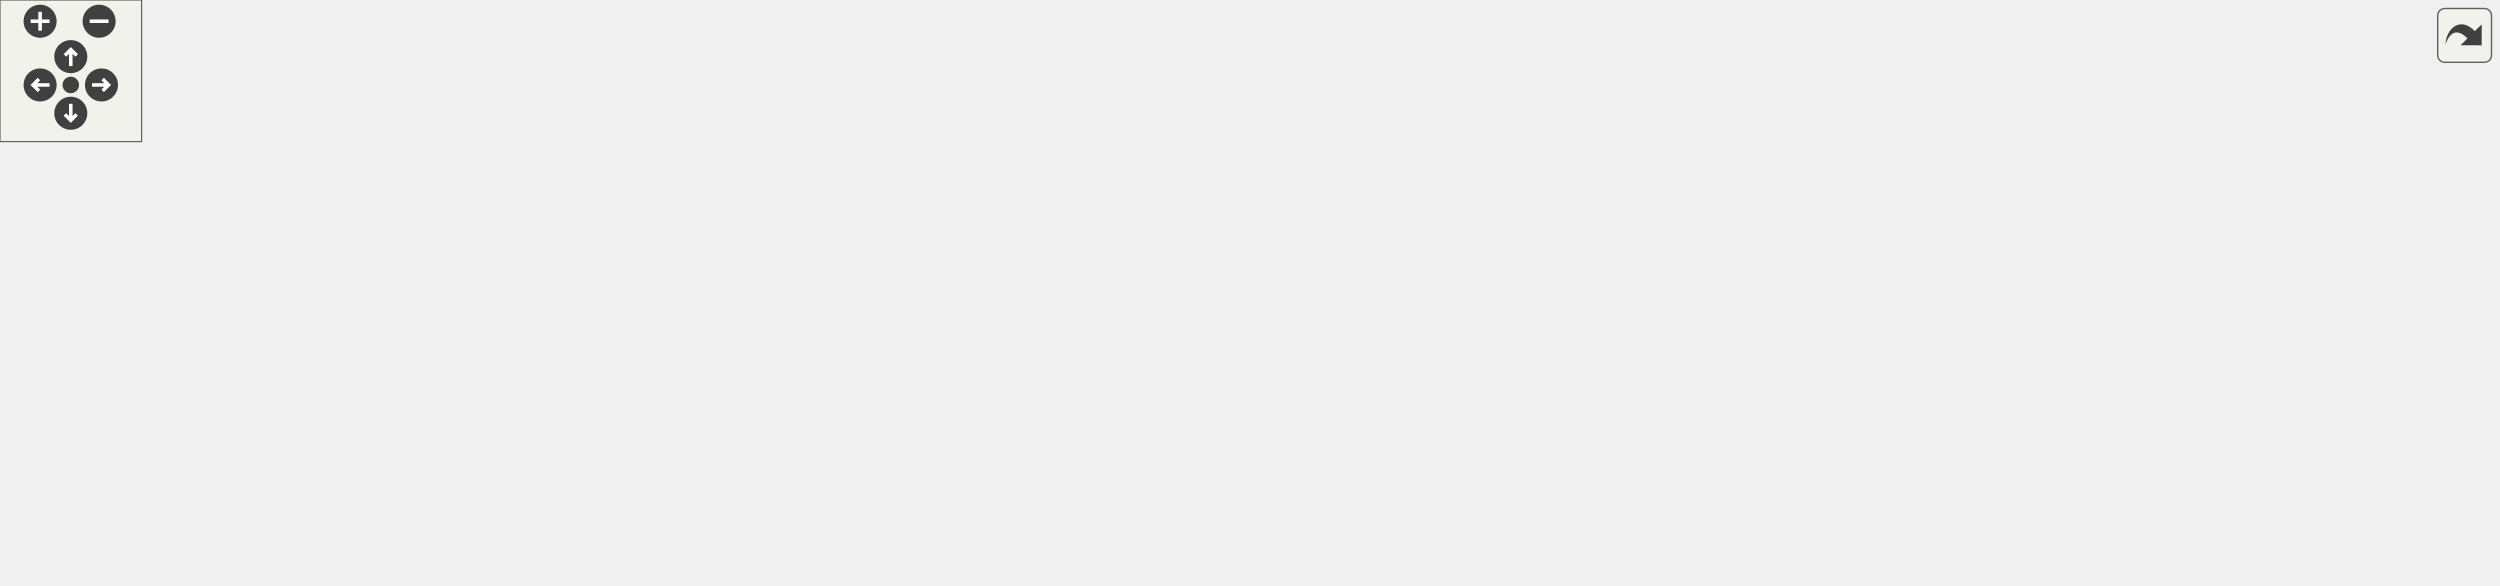
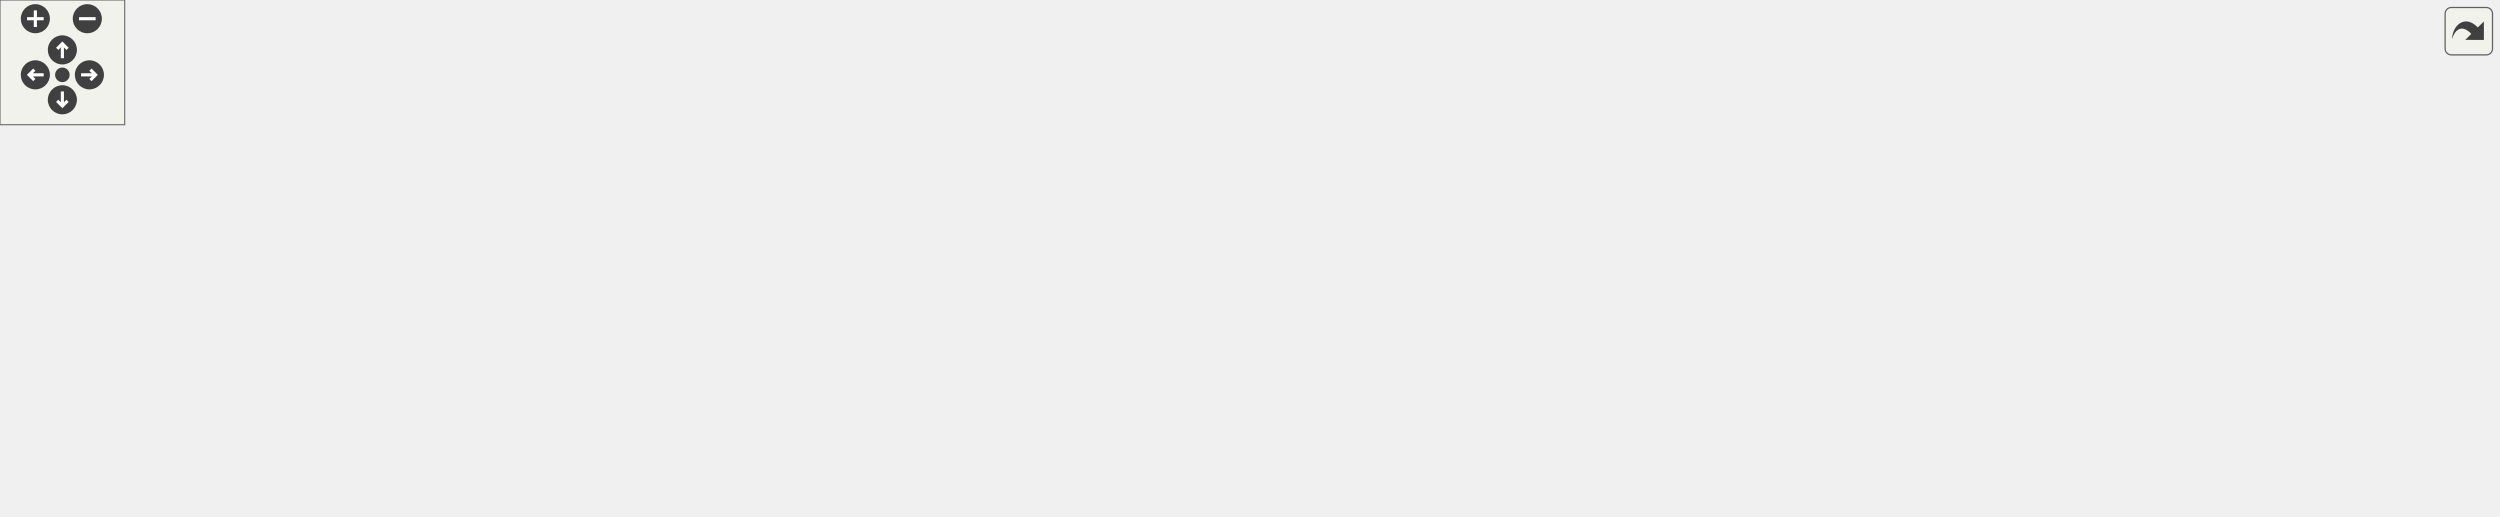
<svg xmlns="http://www.w3.org/2000/svg" xmlns:xlink="http://www.w3.org/1999/xlink" id="main" version="1.1" xml:space="preserve">
  <style type="text/css">
.edge:hover path { stroke: red; }
.edge:hover polygon { stroke: red; fill: red; }
</style>
  <defs>
    <circle id="rim" cx="0" cy="0" r="7" />
    <circle id="rim2" cx="0" cy="0" r="3.5" />
    <g id="zoomPlus">
      <use xlink:href="#rim" fill="#404040">
        <set attributeName="fill" to="#808080" begin="zoomplus.mouseover" end="zoomplus.mouseout" />
      </use>
      <path d="M-4,0h8M0,-4v8" fill="none" stroke="white" stroke-width="1.5" pointer-events="none" />
    </g>
    <g id="zoomMin">
      <use xlink:href="#rim" fill="#404040">
        <set attributeName="fill" to="#808080" begin="zoomminus.mouseover" end="zoomminus.mouseout" />
      </use>
      <path d="M-4,0h8" fill="none" stroke="white" stroke-width="1.5" pointer-events="none" />
    </g>
    <g id="dirArrow">
      <path fill="none" stroke="white" stroke-width="1.5" d="M0,-3.0v7 M-2.5,-0.5L0,-3.0L2.5,-0.5" />
    </g>
    <g id="resetDef">
      <use xlink:href="#rim2" fill="#404040">
        <set attributeName="fill" to="#808080" begin="reset.mouseover" end="reset.mouseout" />
      </use>
    </g>
  </defs>
  <svg id="graph" class="graph">
    <g id="viewport">
      <g id="node1" class="node">
        <g id="a_node1">
          <a xlink:title=" ">
-             <polygon fill="#bfbfbf" stroke="black" points="210.5,-168.5 210.5,-187.5 356.5,-187.5 356.5,-168.5 210.5,-168.5" />
-             <text text-anchor="middle" x="283.5" y="-175.5" font-family="Helvetica,sans-Serif" font-size="10.00">lib-vs/src/core/visioncamera.h</text>
+             <polygon fill="#bfbfbf" stroke="black" points="353.5,-168.5 353.5,-187.5 499.5,-187.5 499.5,-168.5 353.5,-168.5" />
+             <text text-anchor="middle" x="426.5" y="-175.5" font-family="Helvetica,sans-Serif" font-size="10.00">lib-vs/src/core/visioncamera.h</text>
          </a>
        </g>
      </g>
      <g id="node2" class="node">
        <g id="a_node2">
          <a xlink:href="config_8h.html" target="_top" xlink:title=" ">
-             <polygon fill="none" stroke="black" points="10.5,-112.5 10.5,-131.5 124.5,-131.5 124.5,-112.5 10.5,-112.5" />
-             <text text-anchor="middle" x="67.5" y="-119.5" font-family="Helvetica,sans-Serif" font-size="10.00">lib-vs/src/core/config.h</text>
+             <polygon fill="none" stroke="black" points="82.5,-112.5 82.5,-131.5 196.5,-131.5 196.5,-112.5 82.5,-112.5" />
+             <text text-anchor="middle" x="139.5" y="-119.5" font-family="Helvetica,sans-Serif" font-size="10.00">lib-vs/src/core/config.h</text>
          </a>
        </g>
      </g>
      <g id="edge1" class="edge">
-         <path fill="none" stroke="midnightblue" d="M239.34,-165.96C198.54,-155.76 138.79,-140.82 101.57,-131.52" />
-         <polygon fill="midnightblue" stroke="midnightblue" points="238.72,-169.41 249.27,-168.44 240.42,-162.62 238.72,-169.41" />
+         <path fill="none" stroke="midnightblue" d="M370.89,-166.54C316.65,-156.33 235.16,-141 184.76,-131.52" />
+         <polygon fill="midnightblue" stroke="midnightblue" points="370.55,-170.03 381.02,-168.44 371.84,-163.15 370.55,-170.03" />
      </g>
      <g id="node4" class="node">
        <g id="a_node4">
          <a xlink:href="vision_8h.html" target="_top" xlink:title=" ">
-             <polygon fill="none" stroke="black" points="147.5,-112.5 147.5,-131.5 261.5,-131.5 261.5,-112.5 147.5,-112.5" />
-             <text text-anchor="middle" x="204.5" y="-119.5" font-family="Helvetica,sans-Serif" font-size="10.00">lib-vs/src/core/vision.h</text>
+             <polygon fill="none" stroke="black" points="290.5,-112.5 290.5,-131.5 404.5,-131.5 404.5,-112.5 290.5,-112.5" />
+             <text text-anchor="middle" x="347.5" y="-119.5" font-family="Helvetica,sans-Serif" font-size="10.00">lib-vs/src/core/vision.h</text>
          </a>
        </g>
      </g>
      <g id="edge3" class="edge">
-         <path fill="none" stroke="midnightblue" d="M262.47,-162.62C248.03,-152.76 229.36,-139.99 217.16,-131.65" />
-         <polygon fill="midnightblue" stroke="midnightblue" points="260.58,-165.57 270.81,-168.32 264.53,-159.79 260.58,-165.57" />
+         <path fill="none" stroke="midnightblue" d="M405.47,-162.62C391.03,-152.76 372.36,-139.99 360.16,-131.65" />
+         <polygon fill="midnightblue" stroke="midnightblue" points="403.58,-165.57 413.81,-168.32 407.53,-159.79 403.58,-165.57" />
+       </g>
+       <g id="node7" class="node">
+         <g id="a_node7">
+           <a xlink:href="visioncamera_8cpp.html" target="_top" xlink:title=" ">
+             <polygon fill="none" stroke="black" points="427,-56.5 427,-75.5 584,-75.5 584,-56.5 427,-56.5" />
+             <text text-anchor="middle" x="505.5" y="-63.5" font-family="Helvetica,sans-Serif" font-size="10.00">lib-vs/src/core/visioncamera.cpp</text>
+           </a>
+         </g>
+       </g>
+       <g id="edge8" class="edge">
+         <path fill="none" stroke="midnightblue" d="M438.74,-159.96C455.86,-136.12 486.32,-93.71 499.33,-75.59" />
+         <polygon fill="midnightblue" stroke="midnightblue" points="435.69,-158.2 432.7,-168.37 441.38,-162.29 435.69,-158.2" />
+       </g>
+       <g id="node8" class="node">
+         <g id="a_node8">
+           <a xlink:href="visionserver2_8h.html" target="_top" xlink:title=" ">
+             <polygon fill="none" stroke="black" points="798.5,-112.5 798.5,-131.5 944.5,-131.5 944.5,-112.5 798.5,-112.5" />
+             <text text-anchor="middle" x="871.5" y="-119.5" font-family="Helvetica,sans-Serif" font-size="10.00">lib-vs/src/core/visionserver2.h</text>
+           </a>
+         </g>
+       </g>
+       <g id="edge9" class="edge">
+         <path fill="none" stroke="midnightblue" d="M507.02,-167.23C591.02,-157.04 721.39,-141.22 801.32,-131.52" />
+         <polygon fill="midnightblue" stroke="midnightblue" points="506.52,-163.76 497.01,-168.44 507.36,-170.71 506.52,-163.76" />
+       </g>
+       <g id="node3" class="node">
+         <g id="a_node3">
+           <a xlink:href="config_8cpp.html" target="_top" xlink:title=" ">
+             <polygon fill="none" stroke="black" points="0,-56.5 0,-75.5 125,-75.5 125,-56.5 0,-56.5" />
+             <text text-anchor="middle" x="62.5" y="-63.5" font-family="Helvetica,sans-Serif" font-size="10.00">lib-vs/src/core/config.cpp</text>
+           </a>
+         </g>
+       </g>
+       <g id="edge2" class="edge">
+         <path fill="none" stroke="midnightblue" d="M118.6,-106.34C104.59,-96.52 86.62,-83.91 74.84,-75.65" />
+         <polygon fill="midnightblue" stroke="midnightblue" points="116.93,-109.45 127.13,-112.32 120.95,-103.72 116.93,-109.45" />
+       </g>
+       <g id="node5" class="node">
+         <g id="a_node5">
+           <a xlink:href="vision_8cpp.html" target="_top" xlink:title=" ">
+             <polygon fill="none" stroke="black" points="143,-56.5 143,-75.5 268,-75.5 268,-56.5 143,-56.5" />
+             <text text-anchor="middle" x="205.5" y="-63.5" font-family="Helvetica,sans-Serif" font-size="10.00">lib-vs/src/core/vision.cpp</text>
+           </a>
+         </g>
+       </g>
+       <g id="edge4" class="edge">
+         <path fill="none" stroke="midnightblue" d="M315.34,-108.77C288.67,-98.63 251.43,-84.47 227.9,-75.52" />
+         <polygon fill="midnightblue" stroke="midnightblue" points="314.41,-112.16 325,-112.44 316.9,-105.62 314.41,-112.16" />
      </g>
      <g id="node6" class="node">
        <g id="a_node6">
-           <a xlink:href="visioncamera_8cpp.html" target="_top" xlink:title=" ">
-             <polygon fill="none" stroke="black" points="284,-56.5 284,-75.5 441,-75.5 441,-56.5 284,-56.5" />
-             <text text-anchor="middle" x="362.5" y="-63.5" font-family="Helvetica,sans-Serif" font-size="10.00">lib-vs/src/core/visioncamera.cpp</text>
-           </a>
-         </g>
-       </g>
-       <g id="edge8" class="edge">
-         <path fill="none" stroke="midnightblue" d="M295.74,-159.96C312.86,-136.12 343.32,-93.71 356.33,-75.59" />
-         <polygon fill="midnightblue" stroke="midnightblue" points="292.69,-158.2 289.7,-168.37 298.38,-162.29 292.69,-158.2" />
-       </g>
-       <g id="node7" class="node">
-         <g id="a_node7">
-           <a xlink:href="visionserver2_8h.html" target="_top" xlink:title=" ">
-             <polygon fill="none" stroke="black" points="655.5,-112.5 655.5,-131.5 801.5,-131.5 801.5,-112.5 655.5,-112.5" />
-             <text text-anchor="middle" x="728.5" y="-119.5" font-family="Helvetica,sans-Serif" font-size="10.00">lib-vs/src/core/visionserver2.h</text>
-           </a>
-         </g>
-       </g>
-       <g id="edge9" class="edge">
-         <path fill="none" stroke="midnightblue" d="M364.02,-167.23C448.02,-157.04 578.39,-141.22 658.32,-131.52" />
-         <polygon fill="midnightblue" stroke="midnightblue" points="363.52,-163.76 354.01,-168.44 364.36,-170.71 363.52,-163.76" />
-       </g>
-       <g id="node3" class="node">
-         <g id="a_node3">
-           <a xlink:href="vision_8cpp.html" target="_top" xlink:title=" ">
-             <polygon fill="none" stroke="black" points="0,-56.5 0,-75.5 125,-75.5 125,-56.5 0,-56.5" />
-             <text text-anchor="middle" x="62.5" y="-63.5" font-family="Helvetica,sans-Serif" font-size="10.00">lib-vs/src/core/vision.cpp</text>
-           </a>
-         </g>
-       </g>
-       <g id="edge2" class="edge">
-         <path fill="none" stroke="midnightblue" d="M65.75,-102.1C64.92,-93.14 63.97,-82.86 63.31,-75.75" />
-         <polygon fill="midnightblue" stroke="midnightblue" points="62.27,-102.45 66.67,-112.08 69.24,-101.8 62.27,-102.45" />
-       </g>
-       <g id="edge4" class="edge">
-         <path fill="none" stroke="midnightblue" d="M172.34,-108.77C145.67,-98.63 108.43,-84.47 84.9,-75.52" />
-         <polygon fill="midnightblue" stroke="midnightblue" points="171.41,-112.16 182,-112.44 173.9,-105.62 171.41,-112.16" />
-       </g>
-       <g id="node5" class="node">
-         <g id="a_node5">
          <a xlink:href="vision_8inc.html" target="_top" xlink:title=" ">
-             <polygon fill="none" stroke="black" points="143.5,-56.5 143.5,-75.5 265.5,-75.5 265.5,-56.5 143.5,-56.5" />
-             <text text-anchor="middle" x="204.5" y="-63.5" font-family="Helvetica,sans-Serif" font-size="10.00">lib-vs/src/core/vision.inc</text>
+             <polygon fill="none" stroke="black" points="286.5,-56.5 286.5,-75.5 408.5,-75.5 408.5,-56.5 286.5,-56.5" />
+             <text text-anchor="middle" x="347.5" y="-63.5" font-family="Helvetica,sans-Serif" font-size="10.00">lib-vs/src/core/vision.inc</text>
          </a>
        </g>
      </g>
      <g id="edge5" class="edge">
-         <path fill="none" stroke="midnightblue" d="M198.03,-102.1C197.4,-93.14 197.84,-82.86 199.37,-75.75" />
-         <polygon fill="midnightblue" stroke="midnightblue" points="194.57,-102.62 199.33,-112.08 201.51,-101.71 194.57,-102.62" />
+         <path fill="none" stroke="midnightblue" d="M341.03,-102.1C340.4,-93.14 340.84,-82.86 342.37,-75.75" />
+         <polygon fill="midnightblue" stroke="midnightblue" points="337.57,-102.62 342.33,-112.08 344.51,-101.71 337.57,-102.62" />
      </g>
      <g id="edge7" class="edge">
-         <path fill="none" stroke="midnightblue" d="M239.11,-109.17C268.86,-99 311.05,-84.59 337.58,-75.52" />
-         <polygon fill="midnightblue" stroke="midnightblue" points="237.87,-105.9 229.54,-112.44 240.13,-112.52 237.87,-105.9" />
+         <path fill="none" stroke="midnightblue" d="M382.11,-109.17C411.86,-99 454.05,-84.59 480.58,-75.52" />
+         <polygon fill="midnightblue" stroke="midnightblue" points="380.87,-105.9 372.54,-112.44 383.13,-112.52 380.87,-105.9" />
      </g>
      <g id="edge6" class="edge">
-         <path fill="none" stroke="midnightblue" d="M210.96,-85.69C211.61,-94.64 211.18,-104.93 209.67,-112.08" />
-         <polygon fill="midnightblue" stroke="midnightblue" points="214.42,-85.2 209.63,-75.75 207.48,-86.13 214.42,-85.2" />
-       </g>
-       <g id="node8" class="node">
-         <g id="a_node8">
-           <a xlink:href="target_8h.html" target="_top" xlink:title=" ">
-             <polygon fill="none" stroke="black" points="459,-56.5 459,-75.5 572,-75.5 572,-56.5 459,-56.5" />
-             <text text-anchor="middle" x="515.5" y="-63.5" font-family="Helvetica,sans-Serif" font-size="10.00">lib-vs/src/core/target.h</text>
-           </a>
-         </g>
-       </g>
-       <g id="edge10" class="edge">
-         <path fill="none" stroke="midnightblue" d="M684.95,-109.96C644.72,-99.76 585.8,-84.82 549.09,-75.52" />
-         <polygon fill="midnightblue" stroke="midnightblue" points="684.2,-113.38 694.75,-112.44 685.92,-106.59 684.2,-113.38" />
+         <path fill="none" stroke="midnightblue" d="M353.96,-85.69C354.61,-94.64 354.18,-104.93 352.67,-112.08" />
+         <polygon fill="midnightblue" stroke="midnightblue" points="357.42,-85.2 352.63,-75.75 350.48,-86.13 357.42,-85.2" />
      </g>
      <g id="node9" class="node">
        <g id="a_node9">
+           <a xlink:href="target_8h.html" target="_top" xlink:title=" ">
+             <polygon fill="none" stroke="black" points="602,-56.5 602,-75.5 715,-75.5 715,-56.5 602,-56.5" />
+             <text text-anchor="middle" x="658.5" y="-63.5" font-family="Helvetica,sans-Serif" font-size="10.00">lib-vs/src/core/target.h</text>
+           </a>
+         </g>
+       </g>
+       <g id="edge10" class="edge">
+         <path fill="none" stroke="midnightblue" d="M827.95,-109.96C787.72,-99.76 728.8,-84.82 692.09,-75.52" />
+         <polygon fill="midnightblue" stroke="midnightblue" points="827.2,-113.38 837.75,-112.44 828.92,-106.59 827.2,-113.38" />
+       </g>
+       <g id="node10" class="node">
+         <g id="a_node10">
          <a xlink:href="tfmodel_8h.html" target="_top" xlink:title=" ">
-             <polygon fill="none" stroke="black" points="590,-56.5 590,-75.5 711,-75.5 711,-56.5 590,-56.5" />
-             <text text-anchor="middle" x="650.5" y="-63.5" font-family="Helvetica,sans-Serif" font-size="10.00">lib-vs/src/core/tfmodel.h</text>
+             <polygon fill="none" stroke="black" points="733,-56.5 733,-75.5 854,-75.5 854,-56.5 733,-56.5" />
+             <text text-anchor="middle" x="793.5" y="-63.5" font-family="Helvetica,sans-Serif" font-size="10.00">lib-vs/src/core/tfmodel.h</text>
          </a>
        </g>
      </g>
      <g id="edge11" class="edge">
-         <path fill="none" stroke="midnightblue" d="M707.73,-106.62C693.48,-96.76 675.04,-83.99 663,-75.65" />
-         <polygon fill="midnightblue" stroke="midnightblue" points="705.75,-109.51 715.97,-112.32 709.74,-103.75 705.75,-109.51" />
+         <path fill="none" stroke="midnightblue" d="M850.73,-106.62C836.48,-96.76 818.04,-83.99 806,-75.65" />
+         <polygon fill="midnightblue" stroke="midnightblue" points="848.75,-109.51 858.97,-112.32 852.74,-103.75 848.75,-109.51" />
+       </g>
+       <g id="node13" class="node">
+         <g id="a_node13">
+           <a xlink:href="visionserver2_8cpp.html" target="_top" xlink:title=" ">
+             <polygon fill="none" stroke="black" points="872,-56.5 872,-75.5 1029,-75.5 1029,-56.5 872,-56.5" />
+             <text text-anchor="middle" x="950.5" y="-63.5" font-family="Helvetica,sans-Serif" font-size="10.00">lib-vs/src/core/visionserver2.cpp</text>
+           </a>
+         </g>
+       </g>
+       <g id="edge15" class="edge">
+         <path fill="none" stroke="midnightblue" d="M892.53,-106.62C906.97,-96.76 925.64,-83.99 937.84,-75.65" />
+         <polygon fill="midnightblue" stroke="midnightblue" points="890.47,-103.79 884.19,-112.32 894.42,-109.57 890.47,-103.79" />
+       </g>
+       <g id="node14" class="node">
+         <g id="a_node14">
+           <a xlink:href="visionserver2_8inc.html" target="_top" xlink:title=" ">
+             <polygon fill="none" stroke="black" points="1047.5,-56.5 1047.5,-75.5 1201.5,-75.5 1201.5,-56.5 1047.5,-56.5" />
+             <text text-anchor="middle" x="1124.5" y="-63.5" font-family="Helvetica,sans-Serif" font-size="10.00">lib-vs/src/core/visionserver2.inc</text>
+           </a>
+         </g>
+       </g>
+       <g id="edge16" class="edge">
+         <path fill="none" stroke="midnightblue" d="M916.5,-110.22C962.53,-100.01 1033.49,-84.9 1079.52,-75.52" />
+         <polygon fill="midnightblue" stroke="midnightblue" points="915.5,-106.85 906.5,-112.44 917.02,-113.69 915.5,-106.85" />
+       </g>
+       <g id="node11" class="node">
+         <g id="a_node11">
+           <a xlink:href="tfmodel_8cpp.html" target="_top" xlink:title=" ">
+             <polygon fill="none" stroke="black" points="580,-0.5 580,-19.5 711,-19.5 711,-0.5 580,-0.5" />
+             <text text-anchor="middle" x="645.5" y="-7.5" font-family="Helvetica,sans-Serif" font-size="10.00">lib-vs/src/core/tfmodel.cpp</text>
+           </a>
+         </g>
+       </g>
+       <g id="edge12" class="edge">
+         <path fill="none" stroke="midnightblue" d="M760.35,-52.91C732.53,-42.75 693.48,-28.51 668.84,-19.52" />
+         <polygon fill="midnightblue" stroke="midnightblue" points="759.46,-56.3 770.05,-56.44 761.85,-49.73 759.46,-56.3" />
      </g>
      <g id="node12" class="node">
        <g id="a_node12">
-           <a xlink:href="visionserver2_8cpp.html" target="_top" xlink:title=" ">
-             <polygon fill="none" stroke="black" points="729,-56.5 729,-75.5 886,-75.5 886,-56.5 729,-56.5" />
-             <text text-anchor="middle" x="807.5" y="-63.5" font-family="Helvetica,sans-Serif" font-size="10.00">lib-vs/src/core/visionserver2.cpp</text>
-           </a>
-         </g>
-       </g>
-       <g id="edge15" class="edge">
-         <path fill="none" stroke="midnightblue" d="M749.53,-106.62C763.97,-96.76 782.64,-83.99 794.84,-75.65" />
-         <polygon fill="midnightblue" stroke="midnightblue" points="747.47,-103.79 741.19,-112.32 751.42,-109.57 747.47,-103.79" />
-       </g>
-       <g id="node13" class="node">
-         <g id="a_node13">
-           <a xlink:href="visionserver2_8inc.html" target="_top" xlink:title=" ">
-             <polygon fill="none" stroke="black" points="904.5,-56.5 904.5,-75.5 1058.5,-75.5 1058.5,-56.5 904.5,-56.5" />
-             <text text-anchor="middle" x="981.5" y="-63.5" font-family="Helvetica,sans-Serif" font-size="10.00">lib-vs/src/core/visionserver2.inc</text>
-           </a>
-         </g>
-       </g>
-       <g id="edge16" class="edge">
-         <path fill="none" stroke="midnightblue" d="M773.5,-110.22C819.53,-100.01 890.49,-84.9 936.52,-75.52" />
-         <polygon fill="midnightblue" stroke="midnightblue" points="772.5,-106.85 763.5,-112.44 774.02,-113.69 772.5,-106.85" />
-       </g>
-       <g id="node10" class="node">
-         <g id="a_node10">
-           <a xlink:href="tfmodel_8cpp.html" target="_top" xlink:title=" ">
-             <polygon fill="none" stroke="black" points="437,-0.5 437,-19.5 568,-19.5 568,-0.5 437,-0.5" />
-             <text text-anchor="middle" x="502.5" y="-7.5" font-family="Helvetica,sans-Serif" font-size="10.00">lib-vs/src/core/tfmodel.cpp</text>
-           </a>
-         </g>
-       </g>
-       <g id="edge12" class="edge">
-         <path fill="none" stroke="midnightblue" d="M617.35,-52.91C589.53,-42.75 550.48,-28.51 525.84,-19.52" />
-         <polygon fill="midnightblue" stroke="midnightblue" points="616.46,-56.3 627.05,-56.44 618.85,-49.73 616.46,-56.3" />
-       </g>
-       <g id="node11" class="node">
-         <g id="a_node11">
          <a xlink:href="tfmodel_8inc.html" target="_top" xlink:title=" ">
-             <polygon fill="none" stroke="black" points="586.5,-0.5 586.5,-19.5 714.5,-19.5 714.5,-0.5 586.5,-0.5" />
-             <text text-anchor="middle" x="650.5" y="-7.5" font-family="Helvetica,sans-Serif" font-size="10.00">lib-vs/src/core/tfmodel.inc</text>
+             <polygon fill="none" stroke="black" points="729.5,-0.5 729.5,-19.5 857.5,-19.5 857.5,-0.5 729.5,-0.5" />
+             <text text-anchor="middle" x="793.5" y="-7.5" font-family="Helvetica,sans-Serif" font-size="10.00">lib-vs/src/core/tfmodel.inc</text>
          </a>
        </g>
      </g>
      <g id="edge13" class="edge">
-         <path fill="none" stroke="midnightblue" d="M644.03,-46.1C643.4,-37.14 643.84,-26.86 645.37,-19.75" />
-         <polygon fill="midnightblue" stroke="midnightblue" points="640.57,-46.62 645.33,-56.08 647.51,-45.71 640.57,-46.62" />
+         <path fill="none" stroke="midnightblue" d="M787.03,-46.1C786.4,-37.14 786.84,-26.86 788.37,-19.75" />
+         <polygon fill="midnightblue" stroke="midnightblue" points="783.57,-46.62 788.33,-56.08 790.51,-45.71 783.57,-46.62" />
      </g>
      <g id="edge14" class="edge">
-         <path fill="none" stroke="midnightblue" d="M656.96,-29.69C657.61,-38.64 657.18,-48.93 655.67,-56.08" />
-         <polygon fill="midnightblue" stroke="midnightblue" points="660.42,-29.2 655.63,-19.75 653.48,-30.13 660.42,-29.2" />
+         <path fill="none" stroke="midnightblue" d="M799.96,-29.69C800.61,-38.64 800.18,-48.93 798.67,-56.08" />
+         <polygon fill="midnightblue" stroke="midnightblue" points="803.42,-29.2 798.63,-19.75 796.48,-30.13 803.42,-29.2" />
      </g>
      <g id="edge17" class="edge">
-         <path fill="none" stroke="midnightblue" d="M936.7,-77.74C890.74,-87.93 819.78,-103.04 773.68,-112.44" />
-         <polygon fill="midnightblue" stroke="midnightblue" points="937.68,-81.11 946.68,-75.52 936.16,-74.27 937.68,-81.11" />
+         <path fill="none" stroke="midnightblue" d="M1079.7,-77.74C1033.74,-87.93 962.78,-103.04 916.68,-112.44" />
+         <polygon fill="midnightblue" stroke="midnightblue" points="1080.68,-81.11 1089.68,-75.52 1079.16,-74.27 1080.68,-81.11" />
      </g>
    </g>
  </svg>
  <g id="navigator" transform="translate(0 0)" fill="#404254">
    <rect fill="#f2f5e9" fill-opacity="0.5" stroke="#606060" stroke-width=".5" x="0" y="0" width="60" height="60" />
    <use id="zoomplus" xlink:href="#zoomPlus" x="17" y="9" />
    <use id="zoomminus" xlink:href="#zoomMin" x="42" y="9" />
    <use id="reset" xlink:href="#resetDef" x="30" y="36" />
    <g id="arrowUp" xlink:href="#dirArrow" transform="translate(30 24)">
      <use xlink:href="#rim" fill="#404040">
        <set attributeName="fill" to="#808080" begin="arrowUp.mouseover" end="arrowUp.mouseout" />
      </use>
      <path fill="none" stroke="white" stroke-width="1.5" d="M0,-3.0v7 M-2.5,-0.5L0,-3.0L2.5,-0.5" />
    </g>
    <g id="arrowRight" xlink:href="#dirArrow" transform="rotate(90) translate(36 -43)">
      <use xlink:href="#rim" fill="#404040">
        <set attributeName="fill" to="#808080" begin="arrowRight.mouseover" end="arrowRight.mouseout" />
      </use>
      <path fill="none" stroke="white" stroke-width="1.5" d="M0,-3.0v7 M-2.5,-0.5L0,-3.0L2.5,-0.5" />
    </g>
    <g id="arrowDown" xlink:href="#dirArrow" transform="rotate(180) translate(-30 -48)">
      <use xlink:href="#rim" fill="#404040">
        <set attributeName="fill" to="#808080" begin="arrowDown.mouseover" end="arrowDown.mouseout" />
      </use>
      <path fill="none" stroke="white" stroke-width="1.5" d="M0,-3.0v7 M-2.5,-0.5L0,-3.0L2.5,-0.5" />
    </g>
    <g id="arrowLeft" xlink:href="#dirArrow" transform="rotate(270) translate(-36 17)">
      <use xlink:href="#rim" fill="#404040">
        <set attributeName="fill" to="#808080" begin="arrowLeft.mouseover" end="arrowLeft.mouseout" />
      </use>
      <path fill="none" stroke="white" stroke-width="1.5" d="M0,-3.0v7 M-2.5,-0.5L0,-3.0L2.5,-0.5" />
    </g>
  </g>
  <svg viewBox="0 0 15 15" width="100%" height="30px" preserveAspectRatio="xMaxYMin meet">
    <g id="arrow_out" transform="scale(0.3 0.3)">
      <a xlink:href="visioncamera_8h__dep__incl_org.svg" target="_base">
        <rect id="button" ry="5" rx="5" y="6" x="6" height="38" width="38" fill="#f2f5e9" fill-opacity="0.5" stroke="#606060" stroke-width="1.0" />
        <path id="arrow" d="M 11.5,31.437 C 11.94,20.098 22.043,11.323 32.159,21.979 L 37.069,17.246 C 37.069,17.246 37.088,32 37.088,32 L 22.16,31.978 C 22.16,31.978 26.998,27.14 26.998,27.14 C 18.529,18.264 13.292,25.23 11.5,31.437 z" style="fill:#404040;" />
      </a>
    </g>
  </svg>
</svg>
